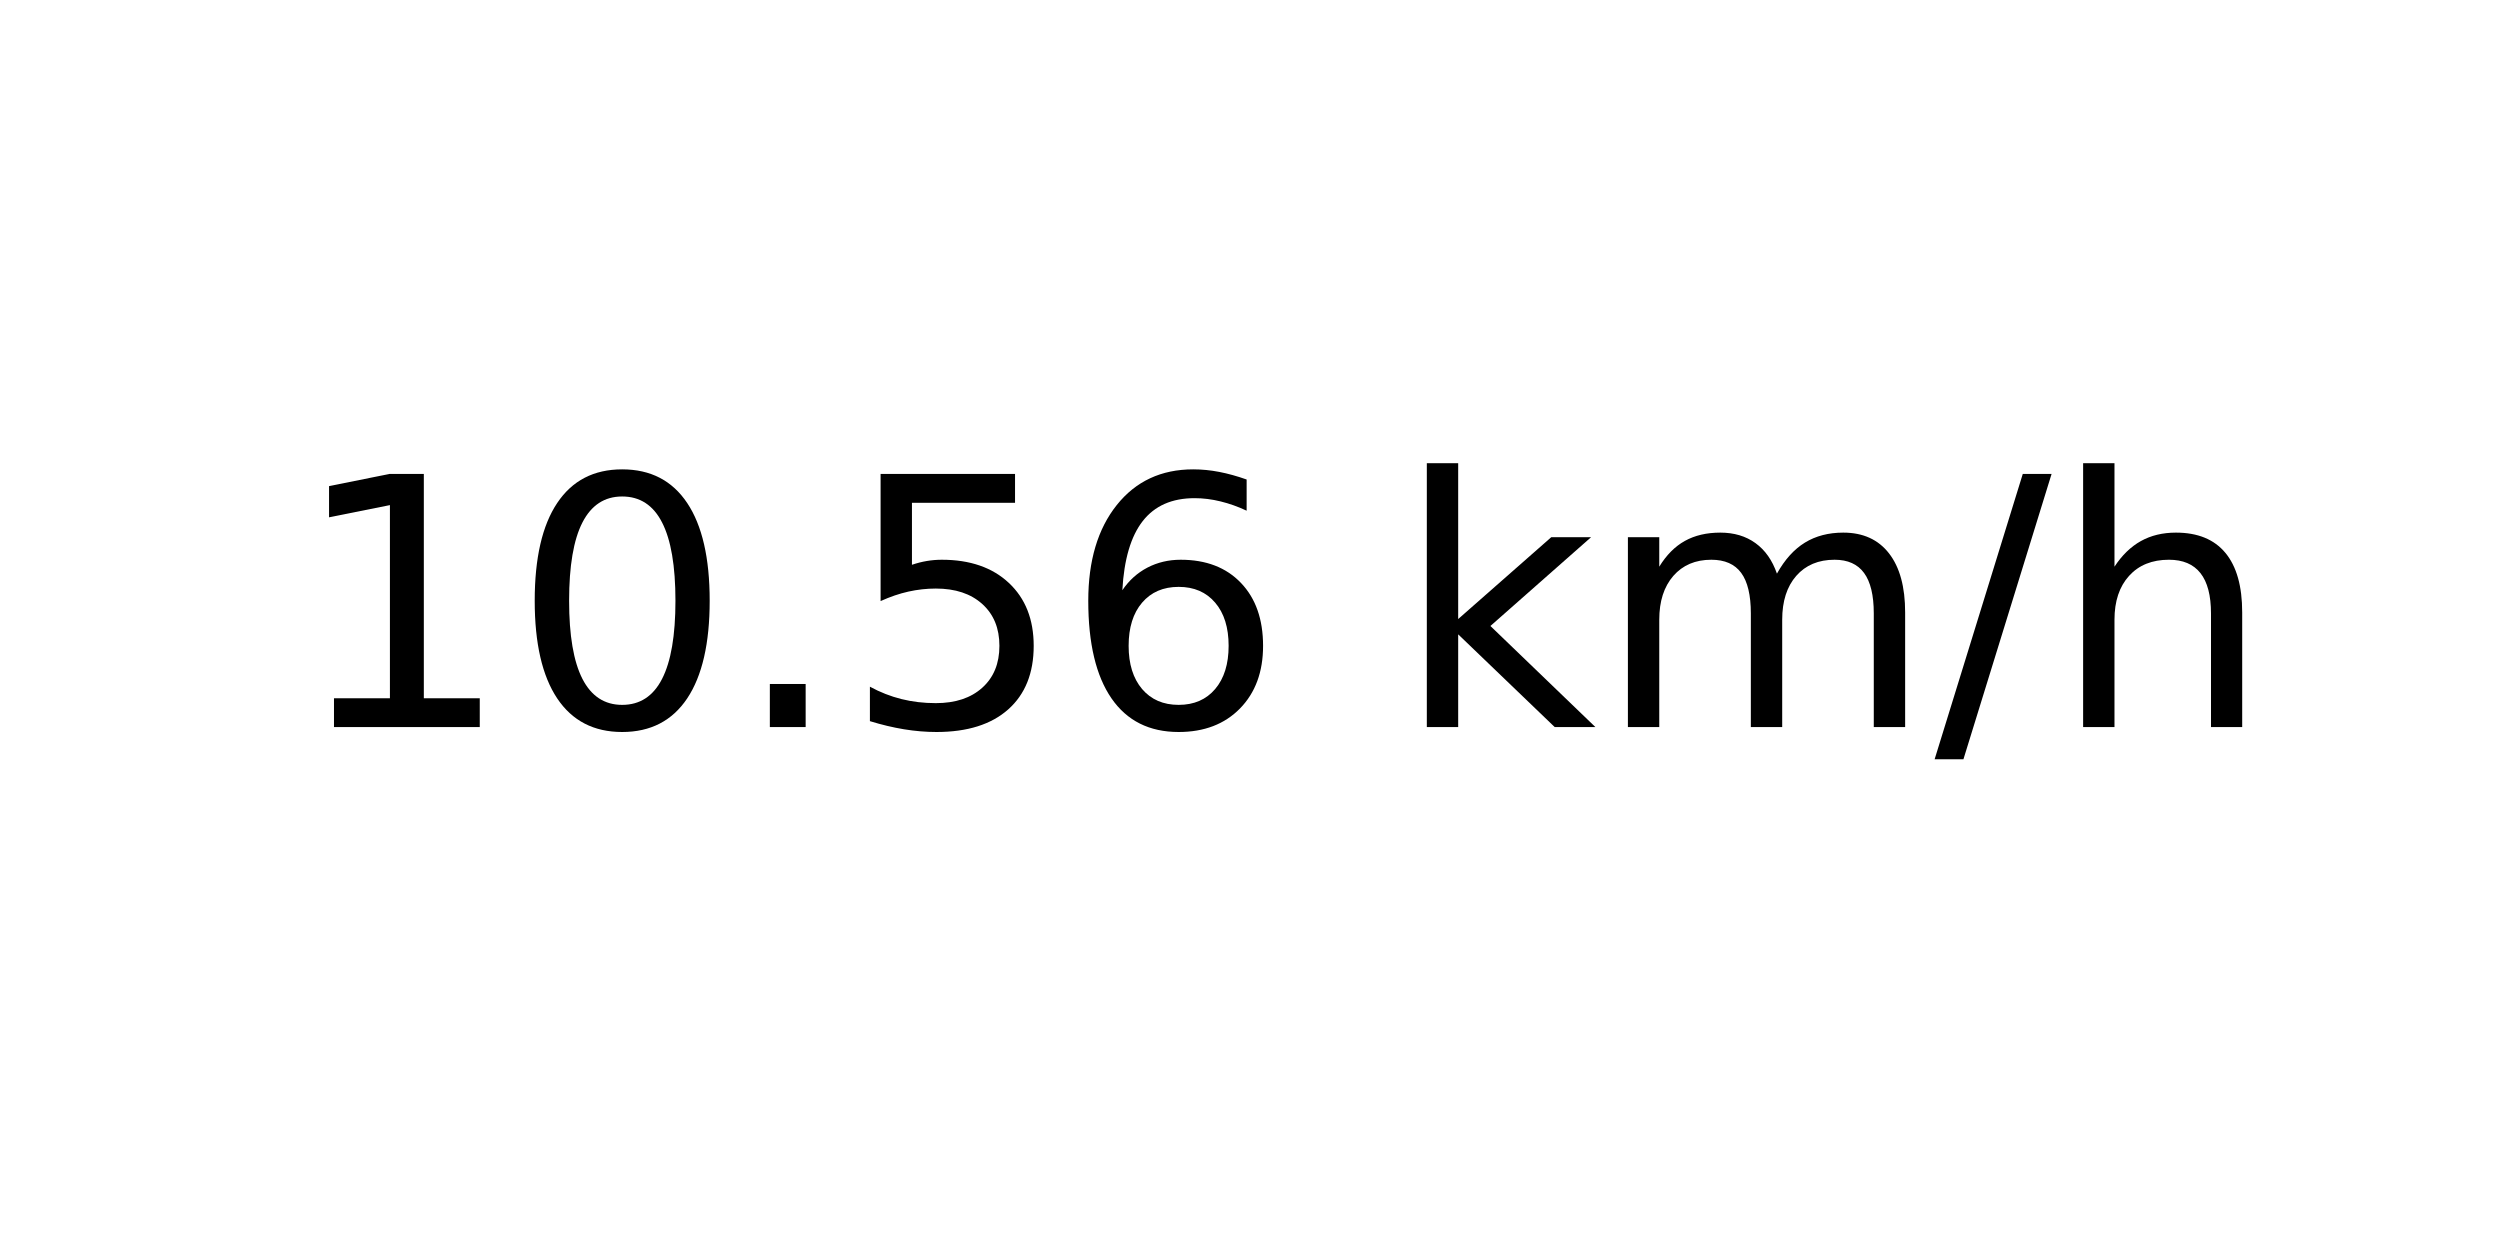
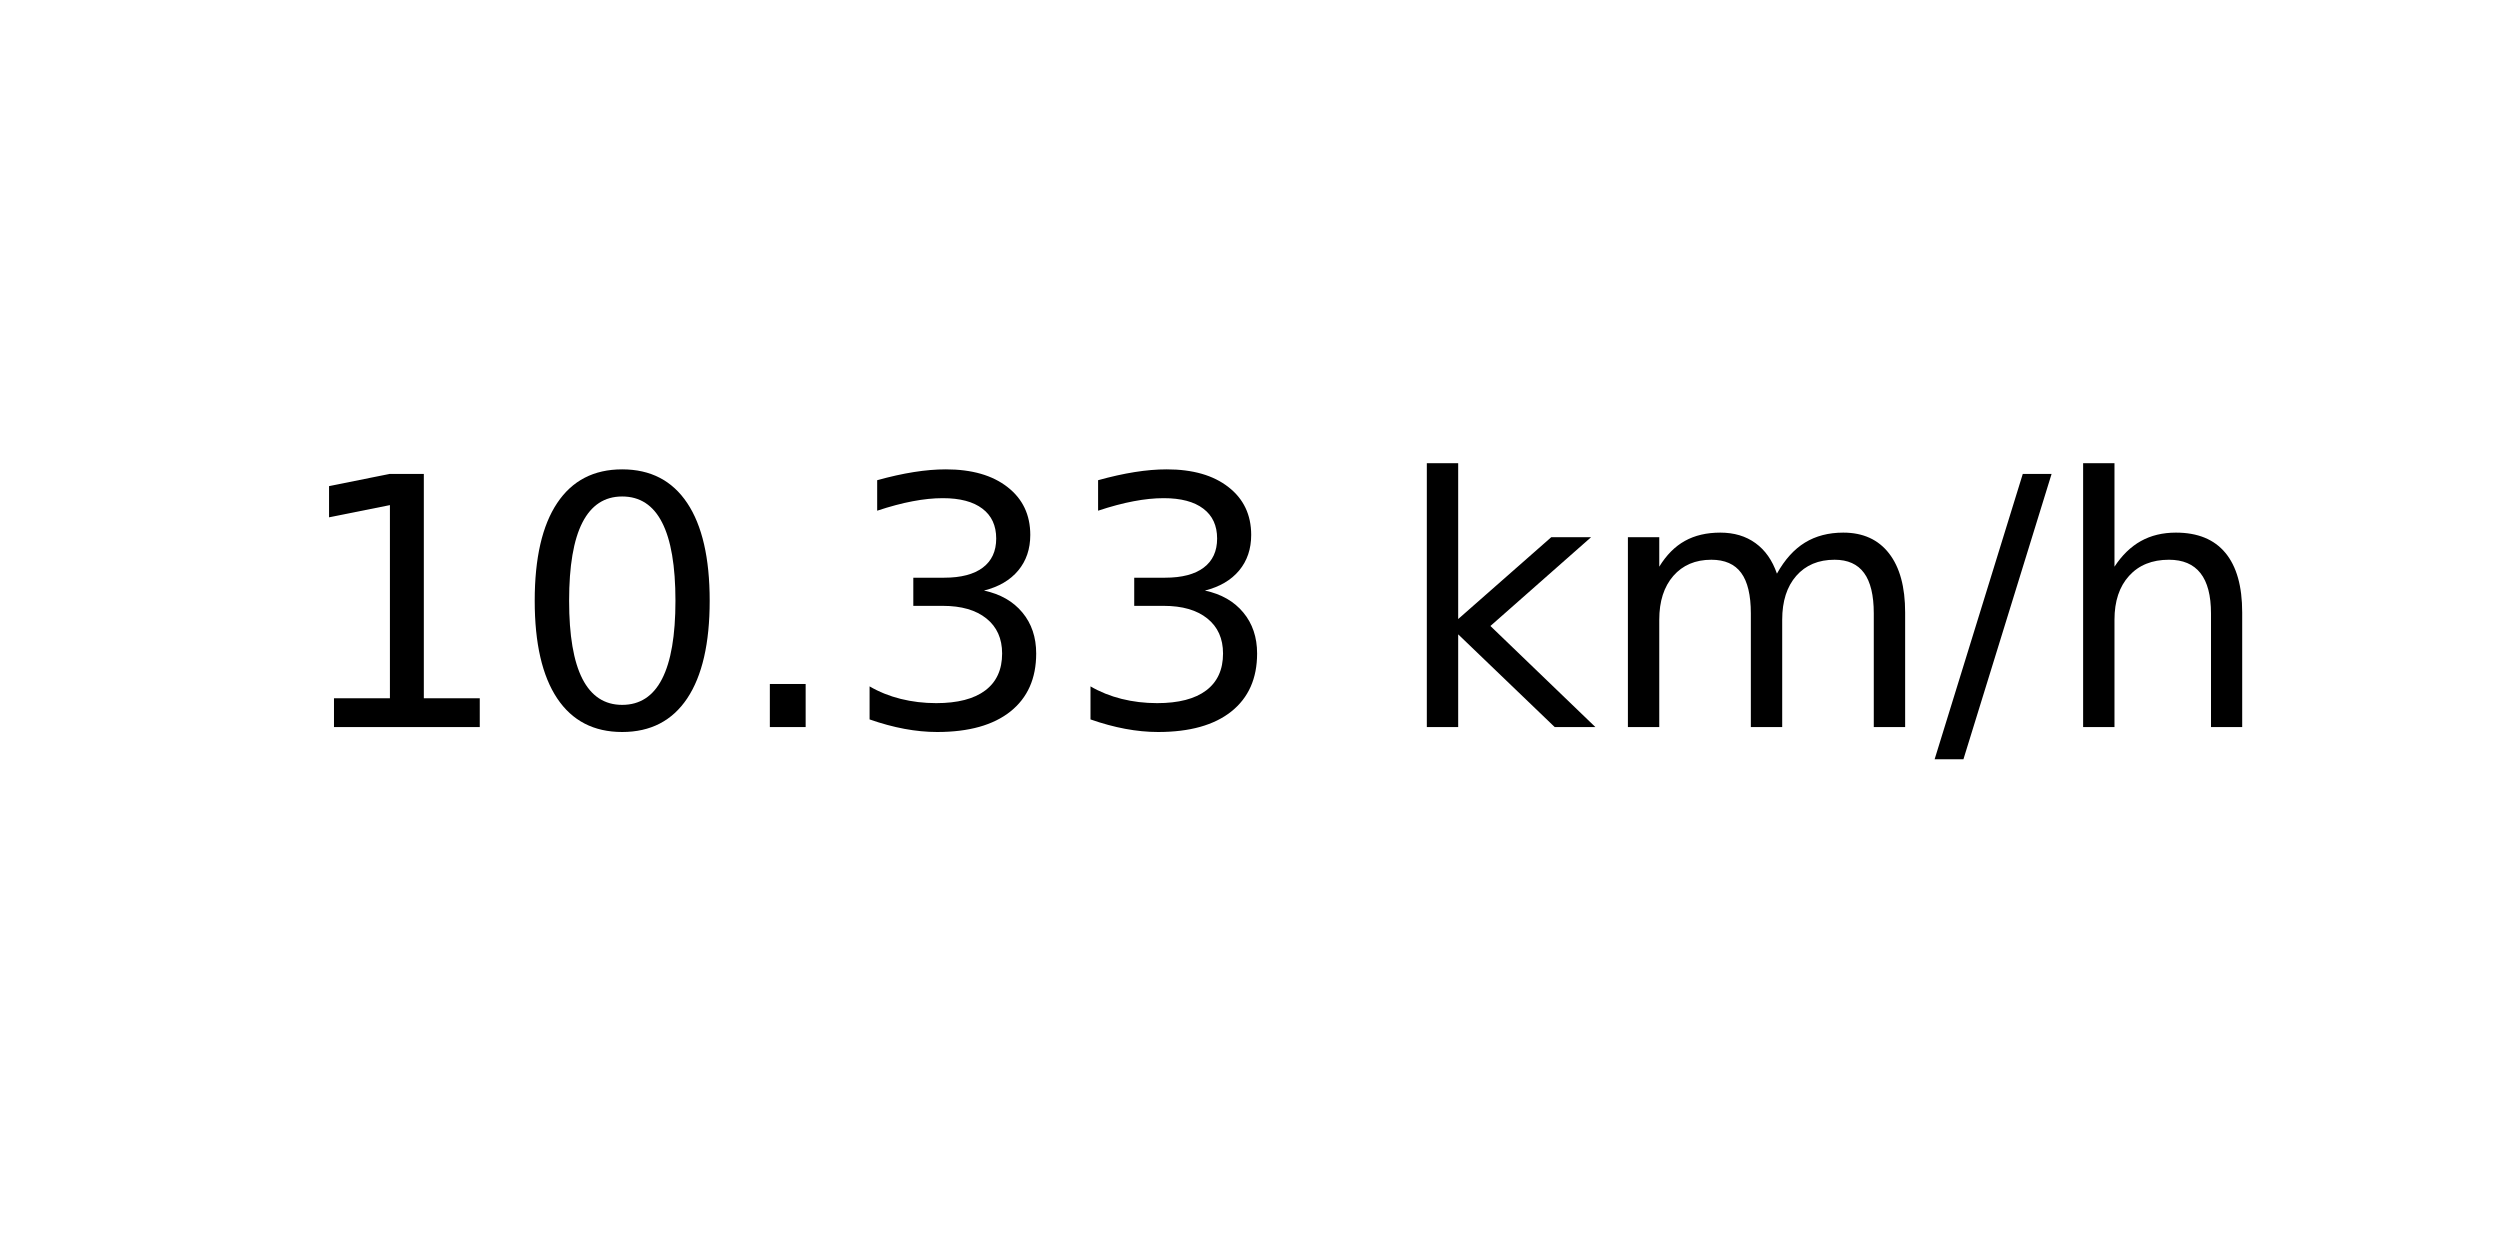
<svg xmlns="http://www.w3.org/2000/svg" xmlns:xlink="http://www.w3.org/1999/xlink" width="72pt" height="36pt" viewBox="0 0 72 36" version="1.1">
  <defs>
    <style type="text/css">*{stroke-linejoin: round; stroke-linecap: butt}</style>
  </defs>
  <g id="figure_1">
    <g id="axes_1">
      <g id="text_1">
        <g transform="translate(8.378125 20.93937) scale(0.1 -0.1)">
          <defs>
            <path id="DejaVuSans-31" d="M 794 531  L 1825 531  L 1825 4091  L 703 3866  L 703 4441  L 1819 4666  L 2450 4666  L 2450 531  L 3481 531  L 3481 0  L 794 0  L 794 531  z " transform="scale(0.015625)" />
            <path id="DejaVuSans-30" d="M 2034 4250  Q 1547 4250 1301 3770  Q 1056 3291 1056 2328  Q 1056 1369 1301 889  Q 1547 409 2034 409  Q 2525 409 2770 889  Q 3016 1369 3016 2328  Q 3016 3291 2770 3770  Q 2525 4250 2034 4250  z M 2034 4750  Q 2819 4750 3233 4129  Q 3647 3509 3647 2328  Q 3647 1150 3233 529  Q 2819 -91 2034 -91  Q 1250 -91 836 529  Q 422 1150 422 2328  Q 422 3509 836 4129  Q 1250 4750 2034 4750  z " transform="scale(0.015625)" />
            <path id="DejaVuSans-2e" d="M 684 794  L 1344 794  L 1344 0  L 684 0  L 684 794  z " transform="scale(0.015625)" />
-             <path id="DejaVuSans-35" d="M 691 4666  L 3169 4666  L 3169 4134  L 1269 4134  L 1269 2991  Q 1406 3038 1543 3061  Q 1681 3084 1819 3084  Q 2600 3084 3056 2656  Q 3513 2228 3513 1497  Q 3513 744 3044 326  Q 2575 -91 1722 -91  Q 1428 -91 1123 -41  Q 819 9 494 109  L 494 744  Q 775 591 1075 516  Q 1375 441 1709 441  Q 2250 441 2565 725  Q 2881 1009 2881 1497  Q 2881 1984 2565 2268  Q 2250 2553 1709 2553  Q 1456 2553 1204 2497  Q 953 2441 691 2322  L 691 4666  z " transform="scale(0.015625)" />
-             <path id="DejaVuSans-36" d="M 2113 2584  Q 1688 2584 1439 2293  Q 1191 2003 1191 1497  Q 1191 994 1439 701  Q 1688 409 2113 409  Q 2538 409 2786 701  Q 3034 994 3034 1497  Q 3034 2003 2786 2293  Q 2538 2584 2113 2584  z M 3366 4563  L 3366 3988  Q 3128 4100 2886 4159  Q 2644 4219 2406 4219  Q 1781 4219 1451 3797  Q 1122 3375 1075 2522  Q 1259 2794 1537 2939  Q 1816 3084 2150 3084  Q 2853 3084 3261 2657  Q 3669 2231 3669 1497  Q 3669 778 3244 343  Q 2819 -91 2113 -91  Q 1303 -91 875 529  Q 447 1150 447 2328  Q 447 3434 972 4092  Q 1497 4750 2381 4750  Q 2619 4750 2861 4703  Q 3103 4656 3366 4563  z " transform="scale(0.015625)" />
+             <path id="DejaVuSans-33" d="M 2597 2516  Q 3050 2419 3304 2112  Q 3559 1806 3559 1356  Q 3559 666 3084 287  Q 2609 -91 1734 -91  Q 1441 -91 1130 -33  Q 819 25 488 141  L 488 750  Q 750 597 1062 519  Q 1375 441 1716 441  Q 2309 441 2620 675  Q 2931 909 2931 1356  Q 2931 1769 2642 2001  Q 2353 2234 1838 2234  L 1294 2234  L 1294 2753  L 1863 2753  Q 2328 2753 2575 2939  Q 2822 3125 2822 3475  Q 2822 3834 2567 4026  Q 2313 4219 1838 4219  Q 1578 4219 1281 4162  Q 984 4106 628 3988  L 628 4550  Q 988 4650 1302 4700  Q 1616 4750 1894 4750  Q 2613 4750 3031 4423  Q 3450 4097 3450 3541  Q 3450 3153 3228 2886  Q 3006 2619 2597 2516  z " transform="scale(0.015625)" />
            <path id="DejaVuSans-20" transform="scale(0.015625)" />
            <path id="DejaVuSans-6b" d="M 581 4863  L 1159 4863  L 1159 1991  L 2875 3500  L 3609 3500  L 1753 1863  L 3688 0  L 2938 0  L 1159 1709  L 1159 0  L 581 0  L 581 4863  z " transform="scale(0.015625)" />
            <path id="DejaVuSans-6d" d="M 3328 2828  Q 3544 3216 3844 3400  Q 4144 3584 4550 3584  Q 5097 3584 5394 3201  Q 5691 2819 5691 2113  L 5691 0  L 5113 0  L 5113 2094  Q 5113 2597 4934 2840  Q 4756 3084 4391 3084  Q 3944 3084 3684 2787  Q 3425 2491 3425 1978  L 3425 0  L 2847 0  L 2847 2094  Q 2847 2600 2669 2842  Q 2491 3084 2119 3084  Q 1678 3084 1418 2786  Q 1159 2488 1159 1978  L 1159 0  L 581 0  L 581 3500  L 1159 3500  L 1159 2956  Q 1356 3278 1631 3431  Q 1906 3584 2284 3584  Q 2666 3584 2933 3390  Q 3200 3197 3328 2828  z " transform="scale(0.015625)" />
            <path id="DejaVuSans-2f" d="M 1625 4666  L 2156 4666  L 531 -594  L 0 -594  L 1625 4666  z " transform="scale(0.015625)" />
            <path id="DejaVuSans-68" d="M 3513 2113  L 3513 0  L 2938 0  L 2938 2094  Q 2938 2591 2744 2837  Q 2550 3084 2163 3084  Q 1697 3084 1428 2787  Q 1159 2491 1159 1978  L 1159 0  L 581 0  L 581 4863  L 1159 4863  L 1159 2956  Q 1366 3272 1645 3428  Q 1925 3584 2291 3584  Q 2894 3584 3203 3211  Q 3513 2838 3513 2113  z " transform="scale(0.015625)" />
          </defs>
          <use xlink:href="#DejaVuSans-31" />
          <use xlink:href="#DejaVuSans-30" x="63.623" />
          <use xlink:href="#DejaVuSans-2e" x="127.246" />
-           <use xlink:href="#DejaVuSans-35" x="159.033" />
-           <use xlink:href="#DejaVuSans-36" x="222.656" />
+           <use xlink:href="#DejaVuSans-33" x="159.033" />
+           <use xlink:href="#DejaVuSans-33" x="222.656" />
          <use xlink:href="#DejaVuSans-20" x="286.279" />
          <use xlink:href="#DejaVuSans-6b" x="318.066" />
          <use xlink:href="#DejaVuSans-6d" x="375.977" />
          <use xlink:href="#DejaVuSans-2f" x="473.389" />
          <use xlink:href="#DejaVuSans-68" x="507.08" />
        </g>
      </g>
    </g>
  </g>
</svg>
